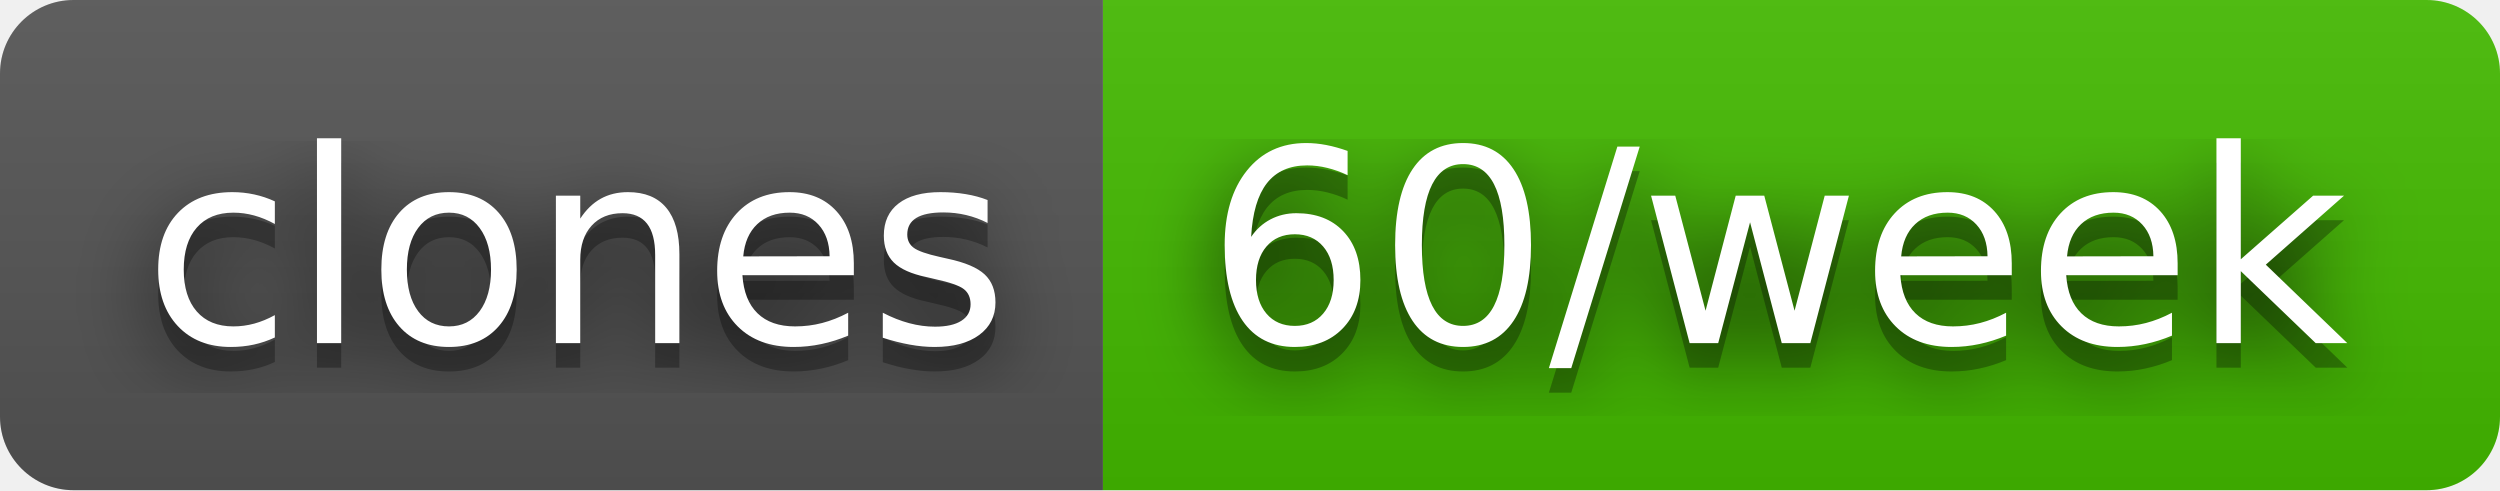
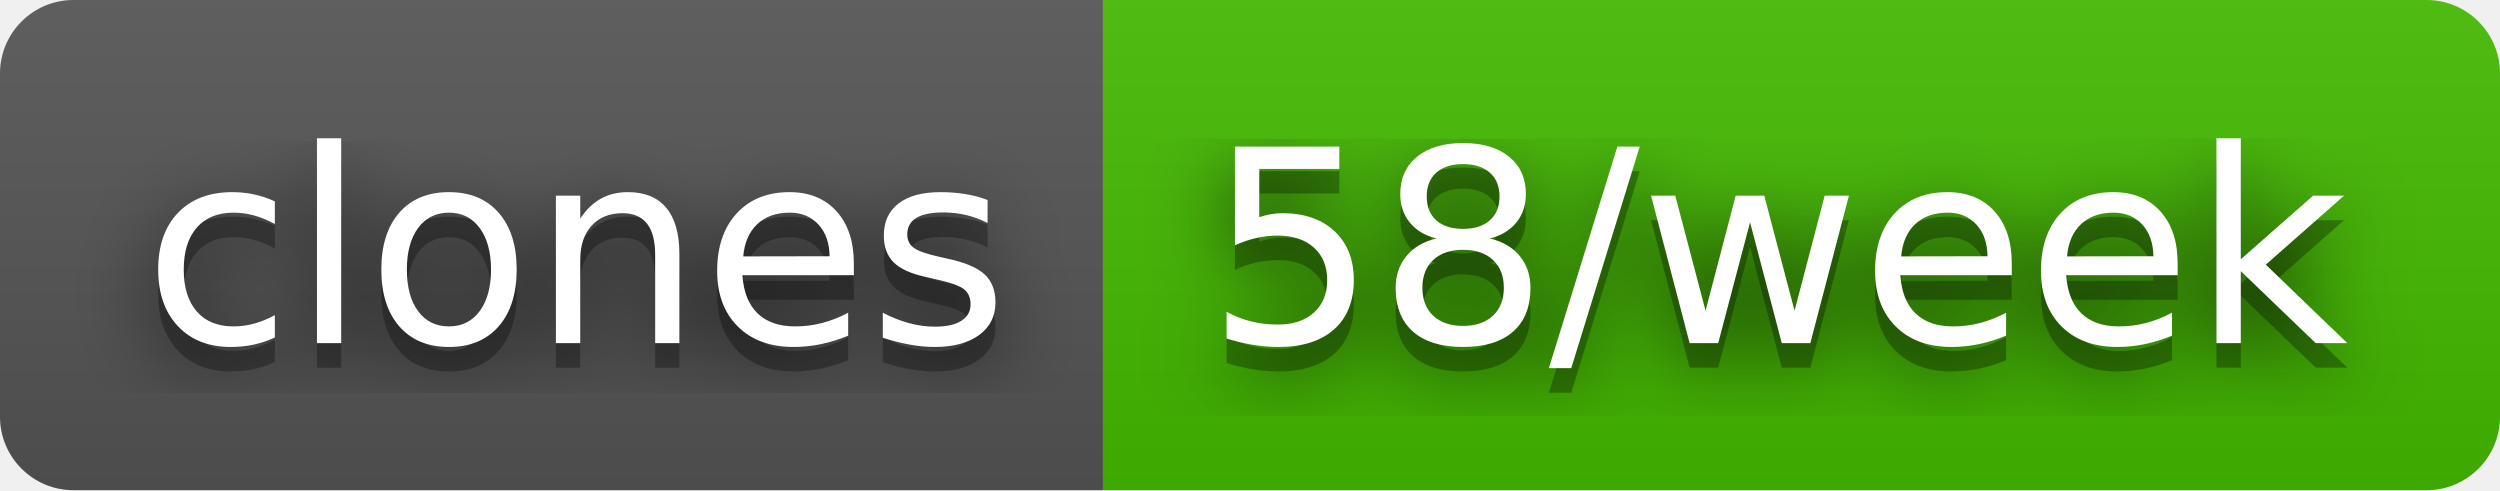
- <svg xmlns="http://www.w3.org/2000/svg" width="102" height="20" role="img" aria-label="clones: 60/week">
+ <svg xmlns="http://www.w3.org/2000/svg" width="102" height="20" role="img" aria-label="clones: 58/week">
  <filter id="blur">
    <feGaussianBlur stdDeviation="16" />
  </filter>
  <linearGradient id="s" x2="0" y2="100%">
    <stop offset="0" stop-color="#bbb" stop-opacity=".1" />
    <stop offset="1" stop-opacity=".1" />
  </linearGradient>
  <clipPath id="r">
    <rect width="102" height="20" rx="3" />
  </clipPath>
  <g clip-path="url(#r)">
    <rect width="45" height="20" fill="#555" />
    <rect x="45" width="57" height="20" fill="#4b0" />
    <rect width="102" height="20" fill="url(#s)" />
  </g>
  <g fill="#fff" text-anchor="middle" font-family="Verdana,Geneva,DejaVu Sans,sans-serif" text-rendering="geometricPrecision" font-size="110">
    <g transform="scale(.1)">
      <g aria-hidden="true" fill="#010101">
        <text x="235" y="150" fill-opacity=".8" filter="url(#blur)" textLength="350">clones</text>
        <text x="235" y="150" fill-opacity=".3" textLength="350">clones</text>
      </g>
      <text x="235" y="140" textLength="350">clones</text>
    </g>
    <g transform="scale(.1)">
      <g aria-hidden="true" fill="#010101">
-         <text x="725" y="150" fill-opacity=".8" filter="url(#blur)" textLength="470">60/week</text>
-         <text x="725" y="150" fill-opacity=".3" textLength="470">60/week</text>
+         <text x="725" y="150" fill-opacity=".8" filter="url(#blur)" textLength="470">58/week</text>
+         <text x="725" y="150" fill-opacity=".3" textLength="470">58/week</text>
      </g>
-       <text x="725" y="140" textLength="470">60/week</text>
+       <text x="725" y="140" textLength="470">58/week</text>
    </g>
  </g>
</svg>
